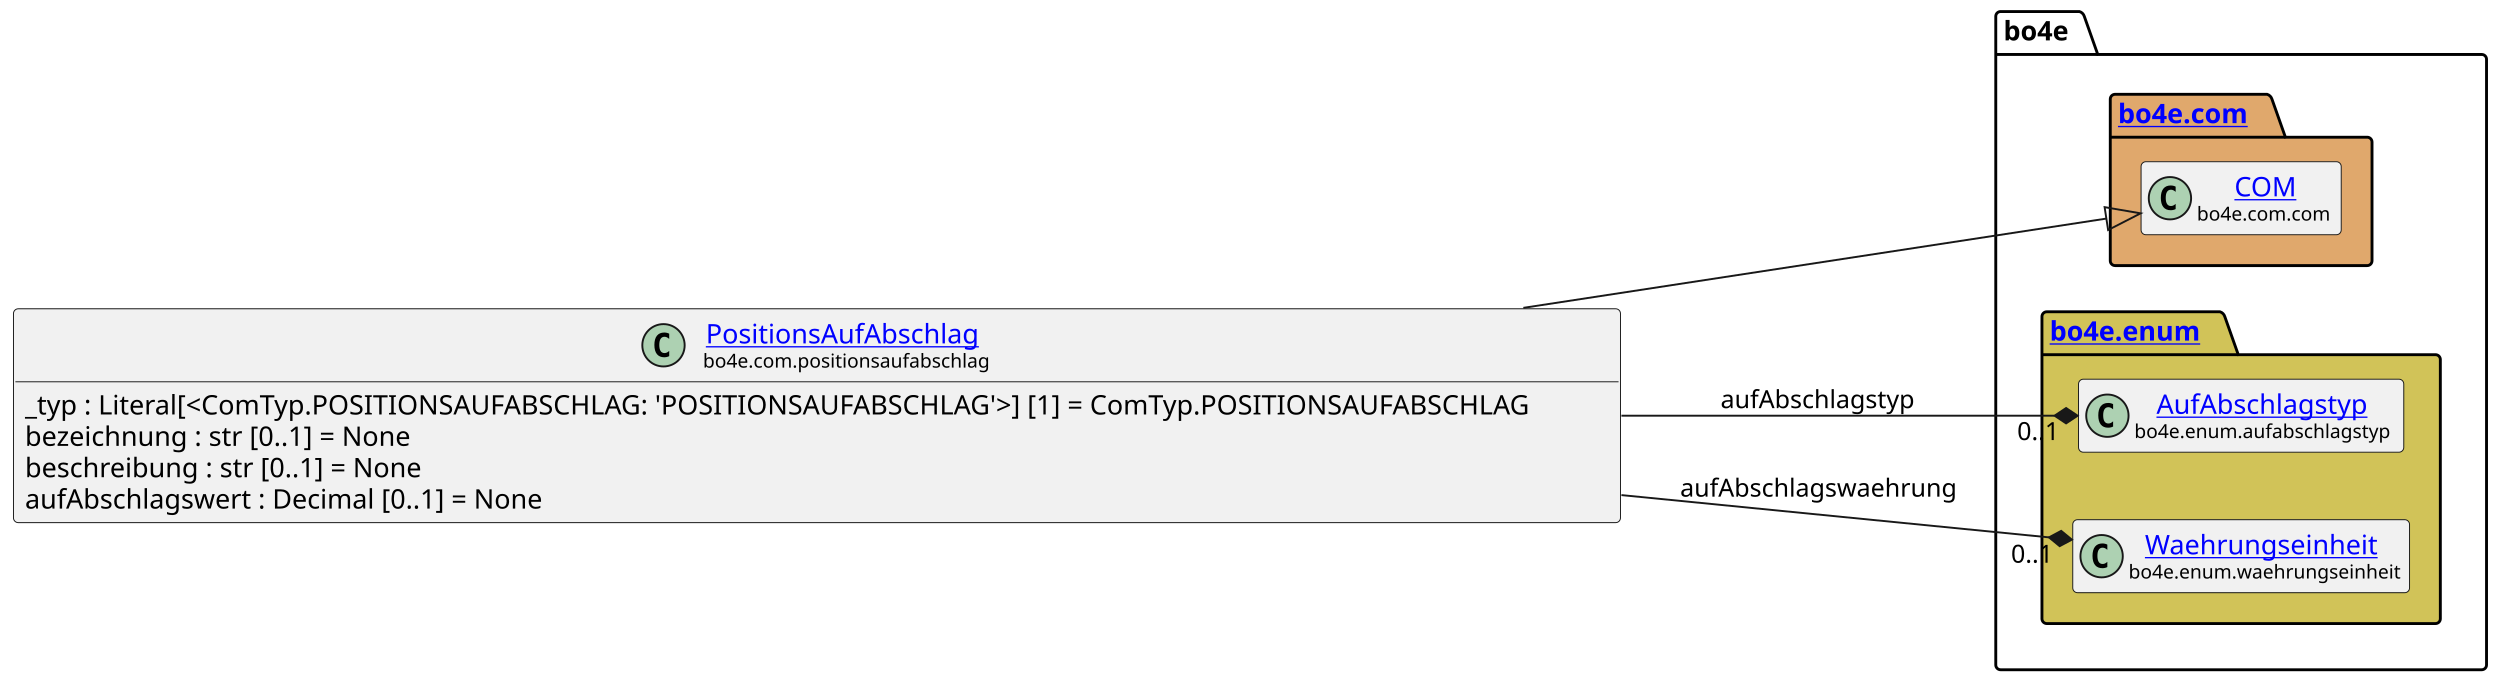
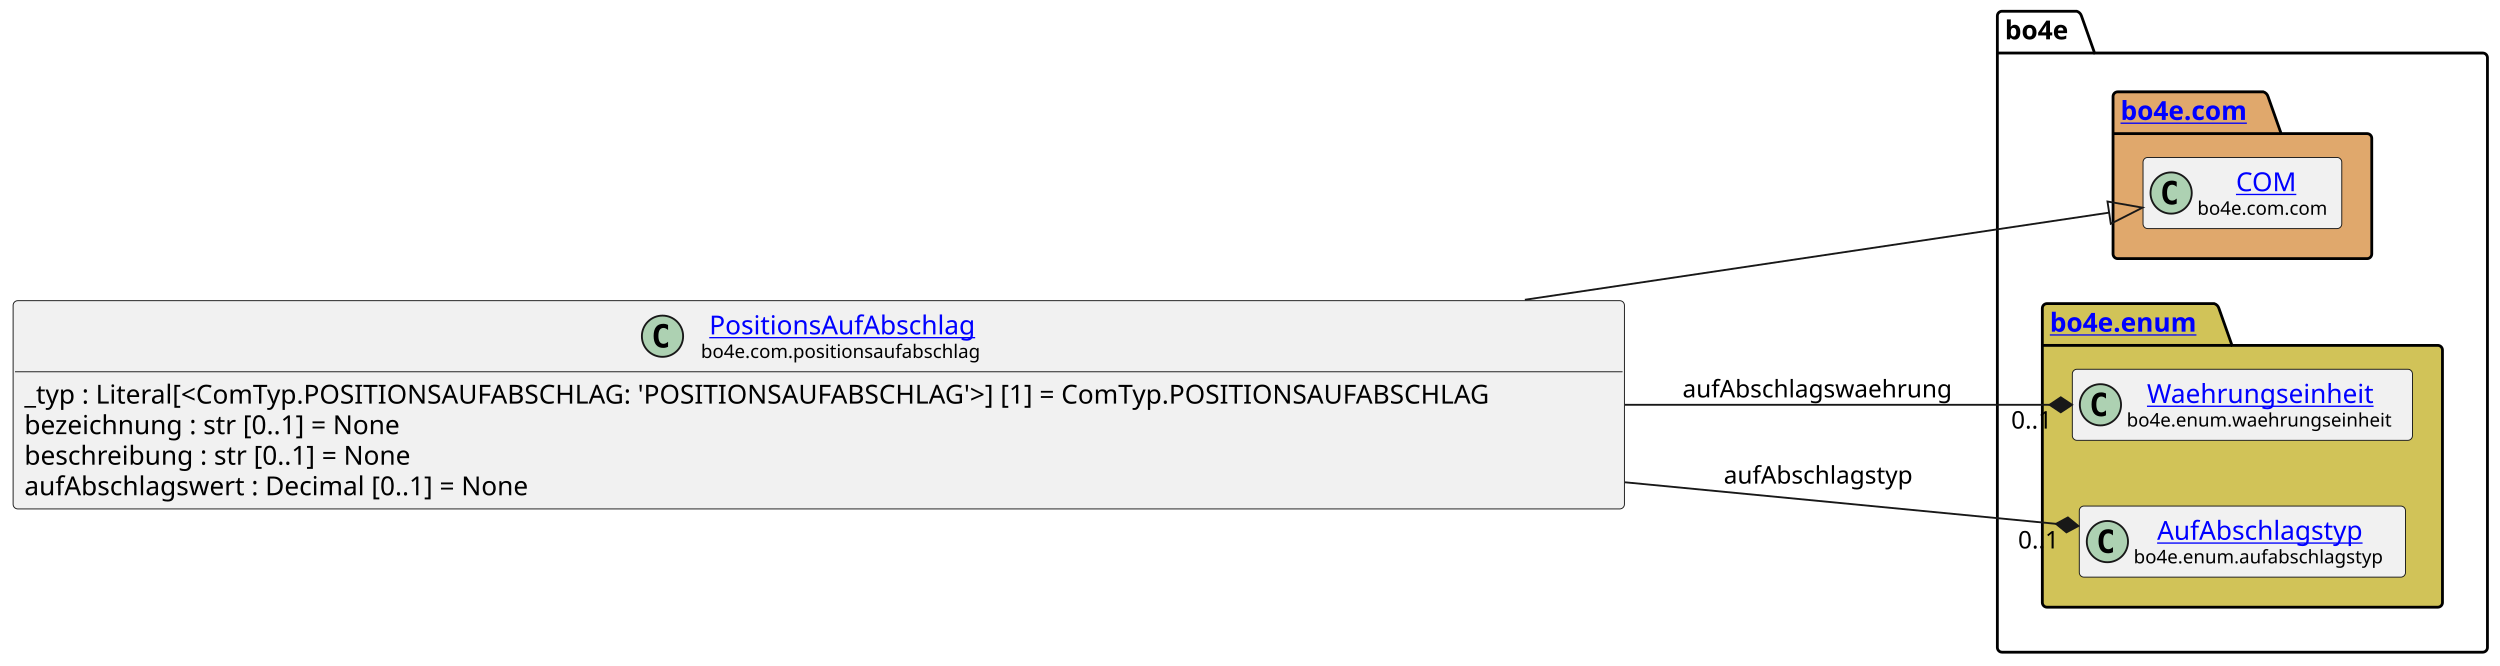
- <svg xmlns="http://www.w3.org/2000/svg" xmlns:xlink="http://www.w3.org/1999/xlink" contentStyleType="text/css" height="355px" preserveAspectRatio="none" style="width:1299px;height:355px;background:#FFFFFF;" version="1.1" viewBox="0 0 1299 355" width="1299px" zoomAndPan="magnify">
+ <svg xmlns="http://www.w3.org/2000/svg" xmlns:xlink="http://www.w3.org/1999/xlink" contentStyleType="text/css" data-diagram-type="CLASS" height="355px" preserveAspectRatio="none" style="width:1334px;height:355px;background:#FFFFFF;" version="1.1" viewBox="0 0 1334 355" width="1334px" zoomAndPan="magnify">
  <defs />
  <g>
-     <g id="cluster_bo4e">
-       <path d="M1039.5,6 L1080.5,6 A3.75,3.75 0 0 1 1083,8.5 L1090,28.297 L1289.5,28.297 A2.5,2.5 0 0 1 1292,30.797 L1292,345.5 A2.5,2.5 0 0 1 1289.5,348 L1039.5,348 A2.5,2.5 0 0 1 1037,345.5 L1037,8.5 A2.5,2.5 0 0 1 1039.5,6 " fill="none" style="stroke:#000000;stroke-width:1.5;" />
-       <line style="stroke:#000000;stroke-width:1.5;" x1="1037" x2="1090" y1="28.297" y2="28.297" />
-       <text fill="#000000" font-family="sans-serif" font-size="14" font-weight="bold" lengthAdjust="spacing" textLength="40" x="1041" y="20.995">bo4e</text>
+     <g class="cluster" data-entity="bo4e" data-source-line="11" data-uid="ent0005" id="cluster_bo4e">
+       <path d="M1068.29,6 L1108.166,6 A3.75,3.75 0 0 1 1110.666,8.5 L1117.666,28.297 L1324.8,28.297 A2.5,2.5 0 0 1 1327.3,30.797 L1327.3,345.5 A2.5,2.5 0 0 1 1324.8,348 L1068.29,348 A2.5,2.5 0 0 1 1065.79,345.5 L1065.79,8.5 A2.5,2.5 0 0 1 1068.29,6" fill="none" style="stroke:#000000;stroke-width:1.5;" />
+       <line style="stroke:#000000;stroke-width:1.5;" x1="1065.79" x2="1117.666" y1="28.297" y2="28.297" />
+       <text fill="#000000" font-family="sans-serif" font-size="14" font-weight="bold" lengthAdjust="spacing" textLength="38.876" x="1069.79" y="20.995">bo4e</text>
    </g>
-     <g id="cluster_com">
-       <path d="M1099,49 L1178,49 A3.75,3.75 0 0 1 1180.5,51.5 L1187.5,71.297 L1230,71.297 A2.5,2.5 0 0 1 1232.5,73.797 L1232.5,135.5 A2.5,2.5 0 0 1 1230,138 L1099,138 A2.5,2.5 0 0 1 1096.5,135.5 L1096.5,51.5 A2.5,2.5 0 0 1 1099,49 " fill="#E0A86C" style="stroke:#000000;stroke-width:1.5;" />
-       <line style="stroke:#000000;stroke-width:1.5;" x1="1096.5" x2="1187.5" y1="71.297" y2="71.297" />
+     <g class="cluster" data-entity="com" data-source-line="10" data-uid="ent0003" id="cluster_com">
+       <path d="M1130.02,49 L1207.719,49 A3.75,3.75 0 0 1 1210.219,51.5 L1217.219,71.297 L1263.07,71.297 A2.5,2.5 0 0 1 1265.57,73.797 L1265.57,135.5 A2.5,2.5 0 0 1 1263.07,138 L1130.02,138 A2.5,2.5 0 0 1 1127.52,135.5 L1127.52,51.5 A2.5,2.5 0 0 1 1130.02,49" fill="#E0A86C" style="stroke:#000000;stroke-width:1.5;" />
+       <line style="stroke:#000000;stroke-width:1.5;" x1="1127.52" x2="1217.219" y1="71.297" y2="71.297" />
      <a href="https://bo4e.github.io/BO4E-python/latest/api/bo4e.com.html" target="_top" title="https://bo4e.github.io/BO4E-python/latest/api/bo4e.com.html" xlink:actuate="onRequest" xlink:href="https://bo4e.github.io/BO4E-python/latest/api/bo4e.com.html" xlink:show="new" xlink:title="https://bo4e.github.io/BO4E-python/latest/api/bo4e.com.html" xlink:type="simple">
-         <text fill="#0000FF" font-family="sans-serif" font-size="14" font-weight="bold" lengthAdjust="spacing" text-decoration="underline" textLength="78" x="1100.5" y="63.995">bo4e.com</text>
+         <text fill="#0000FF" font-family="sans-serif" font-size="14" font-weight="bold" lengthAdjust="spacing" text-decoration="underline" textLength="76.699" x="1131.52" y="63.995">bo4e.com</text>
      </a>
    </g>
-     <g id="cluster_enum">
-       <path d="M1063.5,162 L1153.5,162 A3.75,3.75 0 0 1 1156,164.5 L1163,184.297 L1265.5,184.297 A2.5,2.5 0 0 1 1268,186.797 L1268,321.5 A2.5,2.5 0 0 1 1265.5,324 L1063.5,324 A2.5,2.5 0 0 1 1061,321.5 L1061,164.5 A2.5,2.5 0 0 1 1063.5,162 " fill="#D1C358" style="stroke:#000000;stroke-width:1.5;" />
-       <line style="stroke:#000000;stroke-width:1.5;" x1="1061" x2="1163" y1="184.297" y2="184.297" />
+     <g class="cluster" data-entity="enum" data-source-line="13" data-uid="ent0006" id="cluster_enum">
+       <path d="M1092.29,162 L1181.501,162 A3.75,3.75 0 0 1 1184.001,164.5 L1191.001,184.297 L1300.8,184.297 A2.5,2.5 0 0 1 1303.3,186.797 L1303.3,321.5 A2.5,2.5 0 0 1 1300.8,324 L1092.29,324 A2.5,2.5 0 0 1 1089.79,321.5 L1089.79,164.5 A2.5,2.5 0 0 1 1092.29,162" fill="#D1C358" style="stroke:#000000;stroke-width:1.5;" />
+       <line style="stroke:#000000;stroke-width:1.5;" x1="1089.79" x2="1191.001" y1="184.297" y2="184.297" />
      <a href="https://bo4e.github.io/BO4E-python/latest/api/bo4e.enum.html" target="_top" title="https://bo4e.github.io/BO4E-python/latest/api/bo4e.enum.html" xlink:actuate="onRequest" xlink:href="https://bo4e.github.io/BO4E-python/latest/api/bo4e.enum.html" xlink:show="new" xlink:title="https://bo4e.github.io/BO4E-python/latest/api/bo4e.enum.html" xlink:type="simple">
-         <text fill="#0000FF" font-family="sans-serif" font-size="14" font-weight="bold" lengthAdjust="spacing" text-decoration="underline" textLength="89" x="1065" y="176.995">bo4e.enum</text>
+         <text fill="#0000FF" font-family="sans-serif" font-size="14" font-weight="bold" lengthAdjust="spacing" text-decoration="underline" textLength="88.211" x="1093.79" y="176.995">bo4e.enum</text>
      </a>
    </g>
-     <g id="elem_COM">
-       <rect codeLine="11" fill="#F1F1F1" height="37.938" id="COM" rx="2.5" ry="2.5" style="stroke:#181818;stroke-width:0.5;" width="104" x="1112.5" y="84.03" />
-       <ellipse cx="1127.5" cy="102.999" fill="#ADD1B2" rx="11" ry="11" style="stroke:#181818;stroke-width:1.0;" />
-       <path d="M1130.469,108.639 Q1129.891,108.936 1129.25,109.077 Q1128.609,109.233 1127.906,109.233 Q1125.406,109.233 1124.078,107.593 Q1122.766,105.936 1122.766,102.811 Q1122.766,99.686 1124.078,98.03 Q1125.406,96.374 1127.906,96.374 Q1128.609,96.374 1129.25,96.53 Q1129.906,96.686 1130.469,96.983 L1130.469,99.702 Q1129.844,99.124 1129.25,98.858 Q1128.656,98.577 1128.031,98.577 Q1126.688,98.577 1126,99.655 Q1125.312,100.718 1125.312,102.811 Q1125.312,104.905 1126,105.983 Q1126.688,107.046 1128.031,107.046 Q1128.656,107.046 1129.25,106.78 Q1129.844,106.499 1130.469,105.921 L1130.469,108.639 Z " fill="#000000" />
+     <g class="entity" data-entity="COM" data-source-line="11" data-uid="ent0004" id="entity_COM">
+       <rect fill="#F1F1F1" height="37.938" rx="2.5" ry="2.5" style="stroke:#181818;stroke-width:0.5;" width="106.053" x="1143.52" y="84.03" />
+       <ellipse cx="1158.52" cy="102.999" fill="#ADD1B2" rx="11" ry="11" style="stroke:#181818;stroke-width:1;" />
+       <path d="M1161.489,108.639 Q1160.911,108.936 1160.27,109.077 Q1159.629,109.233 1158.926,109.233 Q1156.426,109.233 1155.098,107.593 Q1153.786,105.936 1153.786,102.811 Q1153.786,99.686 1155.098,98.03 Q1156.426,96.374 1158.926,96.374 Q1159.629,96.374 1160.27,96.53 Q1160.926,96.686 1161.489,96.983 L1161.489,99.702 Q1160.864,99.124 1160.27,98.858 Q1159.676,98.577 1159.051,98.577 Q1157.707,98.577 1157.02,99.655 Q1156.332,100.718 1156.332,102.811 Q1156.332,104.905 1157.02,105.983 Q1157.707,107.046 1159.051,107.046 Q1159.676,107.046 1160.27,106.78 Q1160.864,106.499 1161.489,105.921 L1161.489,108.639 Z " fill="#000000" />
      <a href="https://bo4e.github.io/BO4E-python/latest/api/bo4e.com.html#bo4e.com.com.COM" target="_top" title="https://bo4e.github.io/BO4E-python/latest/api/bo4e.com.html#bo4e.com.com.COM" xlink:actuate="onRequest" xlink:href="https://bo4e.github.io/BO4E-python/latest/api/bo4e.com.html#bo4e.com.com.COM" xlink:show="new" xlink:title="https://bo4e.github.io/BO4E-python/latest/api/bo4e.com.html#bo4e.com.com.COM" xlink:type="simple">
-         <text fill="#0000FF" font-family="sans-serif" font-size="14" lengthAdjust="spacing" text-decoration="underline" textLength="33" x="1161" y="102.025">COM</text>
+         <text fill="#0000FF" font-family="sans-serif" font-size="14" lengthAdjust="spacing" text-decoration="underline" textLength="32.874" x="1193.109" y="102.025">COM</text>
      </a>
-       <text fill="#000000" font-family="sans-serif" font-size="10" lengthAdjust="spacing" textLength="72" x="1141.5" y="114.609">bo4e.com.com</text>
+       <text fill="#000000" font-family="sans-serif" font-size="10" lengthAdjust="spacing" textLength="74.053" x="1172.52" y="114.609">bo4e.com.com</text>
    </g>
-     <g id="elem_AufAbschlagstyp">
-       <rect codeLine="14" fill="#F1F1F1" height="37.938" id="AufAbschlagstyp" rx="2.5" ry="2.5" style="stroke:#181818;stroke-width:0.5;" width="169" x="1080" y="197.03" />
-       <ellipse cx="1095" cy="215.999" fill="#ADD1B2" rx="11" ry="11" style="stroke:#181818;stroke-width:1.0;" />
-       <path d="M1097.969,221.639 Q1097.391,221.936 1096.75,222.077 Q1096.109,222.233 1095.406,222.233 Q1092.906,222.233 1091.578,220.593 Q1090.266,218.936 1090.266,215.811 Q1090.266,212.686 1091.578,211.03 Q1092.906,209.374 1095.406,209.374 Q1096.109,209.374 1096.75,209.53 Q1097.406,209.686 1097.969,209.983 L1097.969,212.702 Q1097.344,212.124 1096.75,211.858 Q1096.156,211.577 1095.531,211.577 Q1094.188,211.577 1093.5,212.655 Q1092.812,213.718 1092.812,215.811 Q1092.812,217.905 1093.5,218.983 Q1094.188,220.046 1095.531,220.046 Q1096.156,220.046 1096.75,219.78 Q1097.344,219.499 1097.969,218.921 L1097.969,221.639 Z " fill="#000000" />
+     <g class="entity" data-entity="Waehrungseinheit" data-source-line="14" data-uid="ent0007" id="entity_Waehrungseinheit">
+       <rect fill="#F1F1F1" height="37.938" rx="2.5" ry="2.5" style="stroke:#181818;stroke-width:0.5;" width="181.507" x="1105.79" y="197.03" />
+       <ellipse cx="1120.79" cy="215.999" fill="#ADD1B2" rx="11" ry="11" style="stroke:#181818;stroke-width:1;" />
+       <path d="M1123.759,221.639 Q1123.181,221.936 1122.54,222.077 Q1121.899,222.233 1121.196,222.233 Q1118.696,222.233 1117.368,220.593 Q1116.056,218.936 1116.056,215.811 Q1116.056,212.686 1117.368,211.03 Q1118.696,209.374 1121.196,209.374 Q1121.899,209.374 1122.54,209.53 Q1123.196,209.686 1123.759,209.983 L1123.759,212.702 Q1123.134,212.124 1122.54,211.858 Q1121.946,211.577 1121.321,211.577 Q1119.977,211.577 1119.29,212.655 Q1118.602,213.718 1118.602,215.811 Q1118.602,217.905 1119.29,218.983 Q1119.977,220.046 1121.321,220.046 Q1121.946,220.046 1122.54,219.78 Q1123.134,219.499 1123.759,218.921 L1123.759,221.639 Z " fill="#000000" />
+       <a href="https://bo4e.github.io/BO4E-python/latest/api/bo4e.enum.html#bo4e.enum.waehrungseinheit.Waehrungseinheit" target="_top" title="https://bo4e.github.io/BO4E-python/latest/api/bo4e.enum.html#bo4e.enum.waehrungseinheit.Waehrungseinheit" xlink:actuate="onRequest" xlink:href="https://bo4e.github.io/BO4E-python/latest/api/bo4e.enum.html#bo4e.enum.waehrungseinheit.Waehrungseinheit" xlink:show="new" xlink:title="https://bo4e.github.io/BO4E-python/latest/api/bo4e.enum.html#bo4e.enum.waehrungseinheit.Waehrungseinheit" xlink:type="simple">
+         <text fill="#0000FF" font-family="sans-serif" font-size="14" lengthAdjust="spacing" text-decoration="underline" textLength="127.832" x="1145.627" y="215.025">Waehrungseinheit</text>
+       </a>
+       <text fill="#000000" font-family="sans-serif" font-size="10" lengthAdjust="spacing" textLength="149.507" x="1134.79" y="227.609">bo4e.enum.waehrungseinheit</text>
+     </g>
+     <g class="entity" data-entity="AufAbschlagstyp" data-source-line="15" data-uid="ent0008" id="entity_AufAbschlagstyp">
+       <rect fill="#F1F1F1" height="37.938" rx="2.5" ry="2.5" style="stroke:#181818;stroke-width:0.5;" width="174.065" x="1109.51" y="270.03" />
+       <ellipse cx="1124.51" cy="288.999" fill="#ADD1B2" rx="11" ry="11" style="stroke:#181818;stroke-width:1;" />
+       <path d="M1127.479,294.639 Q1126.901,294.936 1126.26,295.077 Q1125.619,295.233 1124.916,295.233 Q1122.416,295.233 1121.088,293.592 Q1119.776,291.936 1119.776,288.811 Q1119.776,285.686 1121.088,284.03 Q1122.416,282.374 1124.916,282.374 Q1125.619,282.374 1126.26,282.53 Q1126.916,282.686 1127.479,282.983 L1127.479,285.702 Q1126.854,285.124 1126.26,284.858 Q1125.666,284.577 1125.041,284.577 Q1123.697,284.577 1123.01,285.655 Q1122.322,286.717 1122.322,288.811 Q1122.322,290.905 1123.01,291.983 Q1123.697,293.046 1125.041,293.046 Q1125.666,293.046 1126.26,292.78 Q1126.854,292.499 1127.479,291.921 L1127.479,294.639 Z " fill="#000000" />
      <a href="https://bo4e.github.io/BO4E-python/latest/api/bo4e.enum.html#bo4e.enum.aufabschlagstyp.AufAbschlagstyp" target="_top" title="https://bo4e.github.io/BO4E-python/latest/api/bo4e.enum.html#bo4e.enum.aufabschlagstyp.AufAbschlagstyp" xlink:actuate="onRequest" xlink:href="https://bo4e.github.io/BO4E-python/latest/api/bo4e.enum.html#bo4e.enum.aufabschlagstyp.AufAbschlagstyp" xlink:show="new" xlink:title="https://bo4e.github.io/BO4E-python/latest/api/bo4e.enum.html#bo4e.enum.aufabschlagstyp.AufAbschlagstyp" xlink:type="simple">
-         <text fill="#0000FF" font-family="sans-serif" font-size="14" lengthAdjust="spacing" text-decoration="underline" textLength="114" x="1120.5" y="215.025">AufAbschlagstyp</text>
+         <text fill="#0000FF" font-family="sans-serif" font-size="14" lengthAdjust="spacing" text-decoration="underline" textLength="117.018" x="1151.034" y="288.025">AufAbschlagstyp</text>
      </a>
-       <text fill="#000000" font-family="sans-serif" font-size="10" lengthAdjust="spacing" textLength="137" x="1109" y="227.609">bo4e.enum.aufabschlagstyp</text>
+       <text fill="#000000" font-family="sans-serif" font-size="10" lengthAdjust="spacing" textLength="142.065" x="1138.51" y="300.609">bo4e.enum.aufabschlagstyp</text>
    </g>
-     <g id="elem_Waehrungseinheit">
-       <rect codeLine="15" fill="#F1F1F1" height="37.938" id="Waehrungseinheit" rx="2.5" ry="2.5" style="stroke:#181818;stroke-width:0.5;" width="175" x="1077" y="270.03" />
-       <ellipse cx="1092" cy="288.999" fill="#ADD1B2" rx="11" ry="11" style="stroke:#181818;stroke-width:1.0;" />
-       <path d="M1094.969,294.639 Q1094.391,294.936 1093.75,295.077 Q1093.109,295.233 1092.406,295.233 Q1089.906,295.233 1088.578,293.592 Q1087.266,291.936 1087.266,288.811 Q1087.266,285.686 1088.578,284.03 Q1089.906,282.374 1092.406,282.374 Q1093.109,282.374 1093.75,282.53 Q1094.406,282.686 1094.969,282.983 L1094.969,285.702 Q1094.344,285.124 1093.75,284.858 Q1093.156,284.577 1092.531,284.577 Q1091.188,284.577 1090.5,285.655 Q1089.812,286.717 1089.812,288.811 Q1089.812,290.905 1090.5,291.983 Q1091.188,293.046 1092.531,293.046 Q1093.156,293.046 1093.75,292.78 Q1094.344,292.499 1094.969,291.921 L1094.969,294.639 Z " fill="#000000" />
-       <a href="https://bo4e.github.io/BO4E-python/latest/api/bo4e.enum.html#bo4e.enum.waehrungseinheit.Waehrungseinheit" target="_top" title="https://bo4e.github.io/BO4E-python/latest/api/bo4e.enum.html#bo4e.enum.waehrungseinheit.Waehrungseinheit" xlink:actuate="onRequest" xlink:href="https://bo4e.github.io/BO4E-python/latest/api/bo4e.enum.html#bo4e.enum.waehrungseinheit.Waehrungseinheit" xlink:show="new" xlink:title="https://bo4e.github.io/BO4E-python/latest/api/bo4e.enum.html#bo4e.enum.waehrungseinheit.Waehrungseinheit" xlink:type="simple">
-         <text fill="#0000FF" font-family="sans-serif" font-size="14" lengthAdjust="spacing" text-decoration="underline" textLength="126" x="1114.5" y="288.025">Waehrungseinheit</text>
+     <g class="entity" data-entity="PositionsAufAbschlag" data-source-line="3" data-uid="ent0002" id="entity_PositionsAufAbschlag">
+       <rect fill="#F1F1F1" height="111.125" rx="2.5" ry="2.5" style="stroke:#181818;stroke-width:0.5;" width="859.793" x="7" y="160.44" />
+       <ellipse cx="353.508" cy="179.409" fill="#ADD1B2" rx="11" ry="11" style="stroke:#181818;stroke-width:1;" />
+       <path d="M356.477,185.049 Q355.899,185.346 355.258,185.487 Q354.618,185.643 353.915,185.643 Q351.415,185.643 350.086,184.002 Q348.774,182.346 348.774,179.221 Q348.774,176.096 350.086,174.44 Q351.415,172.784 353.915,172.784 Q354.618,172.784 355.258,172.94 Q355.915,173.096 356.477,173.393 L356.477,176.112 Q355.852,175.534 355.258,175.268 Q354.665,174.987 354.04,174.987 Q352.696,174.987 352.008,176.065 Q351.321,177.127 351.321,179.221 Q351.321,181.315 352.008,182.393 Q352.696,183.456 354.04,183.456 Q354.665,183.456 355.258,183.19 Q355.852,182.909 356.477,182.331 L356.477,185.049 Z " fill="#000000" />
+       <a href="https://bo4e.github.io/BO4E-python/latest/api/bo4e.com.html#bo4e.com.positionsaufabschlag.PositionsAufAbschlag" target="_top" title="https://bo4e.github.io/BO4E-python/latest/api/bo4e.com.html#bo4e.com.positionsaufabschlag.PositionsAufAbschlag" xlink:actuate="onRequest" xlink:href="https://bo4e.github.io/BO4E-python/latest/api/bo4e.com.html#bo4e.com.positionsaufabschlag.PositionsAufAbschlag" xlink:show="new" xlink:title="https://bo4e.github.io/BO4E-python/latest/api/bo4e.com.html#bo4e.com.positionsaufabschlag.PositionsAufAbschlag" xlink:type="simple">
+         <text fill="#0000FF" font-family="sans-serif" font-size="14" lengthAdjust="spacing" text-decoration="underline" textLength="149.365" x="378.464" y="178.435">PositionsAufAbschlag</text>
      </a>
-       <text fill="#000000" font-family="sans-serif" font-size="10" lengthAdjust="spacing" textLength="143" x="1106" y="300.609">bo4e.enum.waehrungseinheit</text>
+       <text fill="#000000" font-family="sans-serif" font-size="10" lengthAdjust="spacing" textLength="158.276" x="374.008" y="191.019">bo4e.com.positionsaufabschlag</text>
+       <line style="stroke:#181818;stroke-width:0.5;" x1="8" x2="865.793" y1="198.377" y2="198.377" />
+       <text fill="#000000" font-family="sans-serif" font-size="14" lengthAdjust="spacing" textLength="847.793" x="13" y="215.373">_typ : Literal[&lt;ComTyp.POSITIONSAUFABSCHLAG: 'POSITIONSAUFABSCHLAG'&gt;] [1] = ComTyp.POSITIONSAUFABSCHLAG</text>
+       <text fill="#000000" font-family="sans-serif" font-size="14" lengthAdjust="spacing" textLength="220.828" x="13" y="231.669">bezeichnung : str [0..1] = None</text>
+       <text fill="#000000" font-family="sans-serif" font-size="14" lengthAdjust="spacing" textLength="226.543" x="13" y="247.966">beschreibung : str [0..1] = None</text>
+       <text fill="#000000" font-family="sans-serif" font-size="14" lengthAdjust="spacing" textLength="294.615" x="13" y="264.263">aufAbschlagswert : Decimal [0..1] = None</text>
    </g>
-     <g id="elem_PositionsAufAbschlag">
-       <rect codeLine="3" fill="#F1F1F1" height="111.125" id="PositionsAufAbschlag" rx="2.5" ry="2.5" style="stroke:#181818;stroke-width:0.5;" width="835" x="7" y="160.44" />
-       <ellipse cx="344.75" cy="179.409" fill="#ADD1B2" rx="11" ry="11" style="stroke:#181818;stroke-width:1.0;" />
-       <path d="M347.719,185.049 Q347.141,185.346 346.5,185.487 Q345.859,185.643 345.156,185.643 Q342.656,185.643 341.328,184.002 Q340.016,182.346 340.016,179.221 Q340.016,176.096 341.328,174.44 Q342.656,172.784 345.156,172.784 Q345.859,172.784 346.5,172.94 Q347.156,173.096 347.719,173.393 L347.719,176.112 Q347.094,175.534 346.5,175.268 Q345.906,174.987 345.281,174.987 Q343.938,174.987 343.25,176.065 Q342.562,177.127 342.562,179.221 Q342.562,181.315 343.25,182.393 Q343.938,183.456 345.281,183.456 Q345.906,183.456 346.5,183.19 Q347.094,182.909 347.719,182.331 L347.719,185.049 Z " fill="#000000" />
-       <a href="https://bo4e.github.io/BO4E-python/latest/api/bo4e.com.html#bo4e.com.positionsaufabschlag.PositionsAufAbschlag" target="_top" title="https://bo4e.github.io/BO4E-python/latest/api/bo4e.com.html#bo4e.com.positionsaufabschlag.PositionsAufAbschlag" xlink:actuate="onRequest" xlink:href="https://bo4e.github.io/BO4E-python/latest/api/bo4e.com.html#bo4e.com.positionsaufabschlag.PositionsAufAbschlag" xlink:show="new" xlink:title="https://bo4e.github.io/BO4E-python/latest/api/bo4e.com.html#bo4e.com.positionsaufabschlag.PositionsAufAbschlag" xlink:type="simple">
-         <text fill="#0000FF" font-family="sans-serif" font-size="14" lengthAdjust="spacing" text-decoration="underline" textLength="148" x="366.75" y="178.435">PositionsAufAbschlag</text>
-       </a>
-       <text fill="#000000" font-family="sans-serif" font-size="10" lengthAdjust="spacing" textLength="151" x="365.25" y="191.019">bo4e.com.positionsaufabschlag</text>
-       <line style="stroke:#181818;stroke-width:0.5;" x1="8" x2="841" y1="198.377" y2="198.377" />
-       <text fill="#000000" font-family="sans-serif" font-size="14" lengthAdjust="spacing" textLength="823" x="13" y="215.373">_typ : Literal[&lt;ComTyp.POSITIONSAUFABSCHLAG: 'POSITIONSAUFABSCHLAG'&gt;] [1] = ComTyp.POSITIONSAUFABSCHLAG</text>
-       <text fill="#000000" font-family="sans-serif" font-size="14" lengthAdjust="spacing" textLength="219" x="13" y="231.669">bezeichnung : str [0..1] = None</text>
-       <text fill="#000000" font-family="sans-serif" font-size="14" lengthAdjust="spacing" textLength="224" x="13" y="247.966">beschreibung : str [0..1] = None</text>
-       <text fill="#000000" font-family="sans-serif" font-size="14" lengthAdjust="spacing" textLength="287" x="13" y="264.263">aufAbschlagswert : Decimal [0..1] = None</text>
+     <g class="link" data-entity-1="PositionsAufAbschlag" data-entity-2="COM" data-source-line="18" data-uid="lnk9" id="link_PositionsAufAbschlag_COM">
+       <path codeLine="18" d="M813.67,159.96 C943.28,140.62 1055.577,123.875 1125.437,113.455" fill="none" id="PositionsAufAbschlag-to-COM" style="stroke:#181818;stroke-width:1;" />
+       <polygon fill="none" points="1143.24,110.8,1124.552,107.521,1126.322,119.39,1143.24,110.8" style="stroke:#181818;stroke-width:1;" />
    </g>
-     <g id="link_PositionsAufAbschlag_COM">
-       <path codeLine="18" d="M791.53,159.96 C917.6,140.65 1026.337,124.004 1094.467,113.574 " fill="none" id="PositionsAufAbschlag-to-COM" style="stroke:#181818;stroke-width:1.0;" />
-       <polygon fill="none" points="1112.26,110.85,1093.559,107.643,1095.375,119.505,1112.26,110.85" style="stroke:#181818;stroke-width:1.0;" />
+     <g class="link" data-entity-1="PositionsAufAbschlag" data-entity-2="AufAbschlagstyp" data-source-line="19" data-uid="lnk10" id="link_PositionsAufAbschlag_AufAbschlagstyp">
+       <path codeLine="19" d="M867.09,257.35 C959.22,266.23 1035.355,273.57 1097.075,279.51" fill="none" id="PositionsAufAbschlag-to-AufAbschlagstyp" style="stroke:#181818;stroke-width:1;" />
+       <polygon fill="#181818" points="1109.02,280.66,1103.431,276.104,1097.075,279.51,1102.664,284.067,1109.02,280.66" style="stroke:#181818;stroke-width:1;" />
+       <text fill="#000000" font-family="sans-serif" font-size="13" lengthAdjust="spacing" textLength="107.732" x="919.79" y="258.067">aufAbschlagstyp</text>
+       <text fill="#000000" font-family="sans-serif" font-size="13" lengthAdjust="spacing" textLength="24.807" x="1076.812" y="292.663">0..1</text>
    </g>
-     <g id="link_PositionsAufAbschlag_AufAbschlagstyp">
-       <path codeLine="19" d="M842.49,216 C932.78,216 1007.17,216 1067.54,216 " fill="none" id="PositionsAufAbschlag-to-AufAbschlagstyp" style="stroke:#181818;stroke-width:1.0;" />
-       <polygon fill="#181818" points="1079.54,216,1073.54,212,1067.54,216,1073.54,220,1079.54,216" style="stroke:#181818;stroke-width:1.0;" />
-       <text fill="#000000" font-family="sans-serif" font-size="13" lengthAdjust="spacing" textLength="105" x="894" y="212.067">aufAbschlagstyp</text>
-       <text fill="#000000" font-family="sans-serif" font-size="13" lengthAdjust="spacing" textLength="24" x="1048.117" y="228.646">0..1</text>
-     </g>
-     <g id="link_PositionsAufAbschlag_Waehrungseinheit">
-       <path codeLine="20" d="M842.49,257.25 C931.31,266.03 1004.408,273.258 1064.628,279.218 " fill="none" id="PositionsAufAbschlag-to-Waehrungseinheit" style="stroke:#181818;stroke-width:1.0;" />
-       <polygon fill="#181818" points="1076.57,280.4,1070.993,275.829,1064.628,279.218,1070.205,283.79,1076.57,280.4" style="stroke:#181818;stroke-width:1.0;" />
-       <text fill="#000000" font-family="sans-serif" font-size="13" lengthAdjust="spacing" textLength="147" x="873" y="258.067">aufAbschlagswaehrung</text>
-       <text fill="#000000" font-family="sans-serif" font-size="13" lengthAdjust="spacing" textLength="24" x="1044.919" y="292.388">0..1</text>
+     <g class="link" data-entity-1="PositionsAufAbschlag" data-entity-2="Waehrungseinheit" data-source-line="20" data-uid="lnk11" id="link_PositionsAufAbschlag_Waehrungseinheit">
+       <path codeLine="20" d="M867.09,216 C957.54,216 1032.1,216 1093.63,216" fill="none" id="PositionsAufAbschlag-to-Waehrungseinheit" style="stroke:#181818;stroke-width:1;" />
+       <polygon fill="#181818" points="1105.63,216,1099.63,212,1093.63,216,1099.63,220,1105.63,216" style="stroke:#181818;stroke-width:1;" />
+       <text fill="#000000" font-family="sans-serif" font-size="13" lengthAdjust="spacing" textLength="151.601" x="897.79" y="212.067">aufAbschlagswaehrung</text>
+       <text fill="#000000" font-family="sans-serif" font-size="13" lengthAdjust="spacing" textLength="24.807" x="1073.141" y="228.694">0..1</text>
    </g>
  </g>
</svg>
